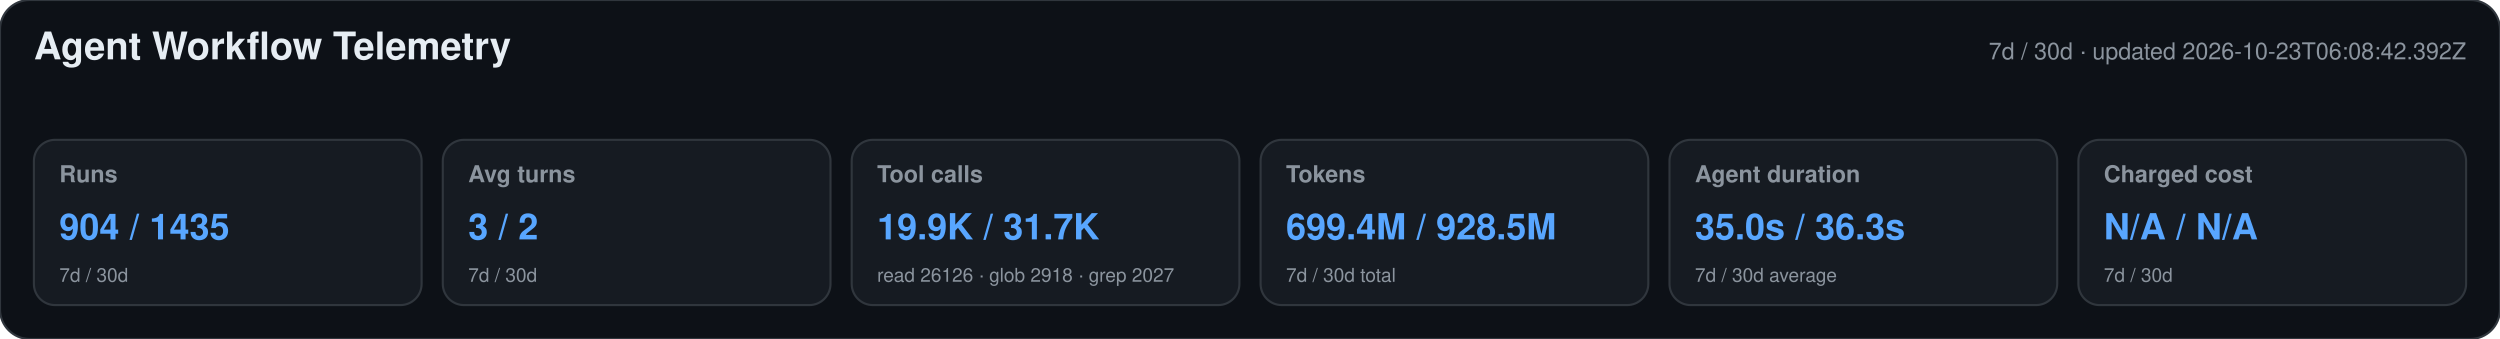
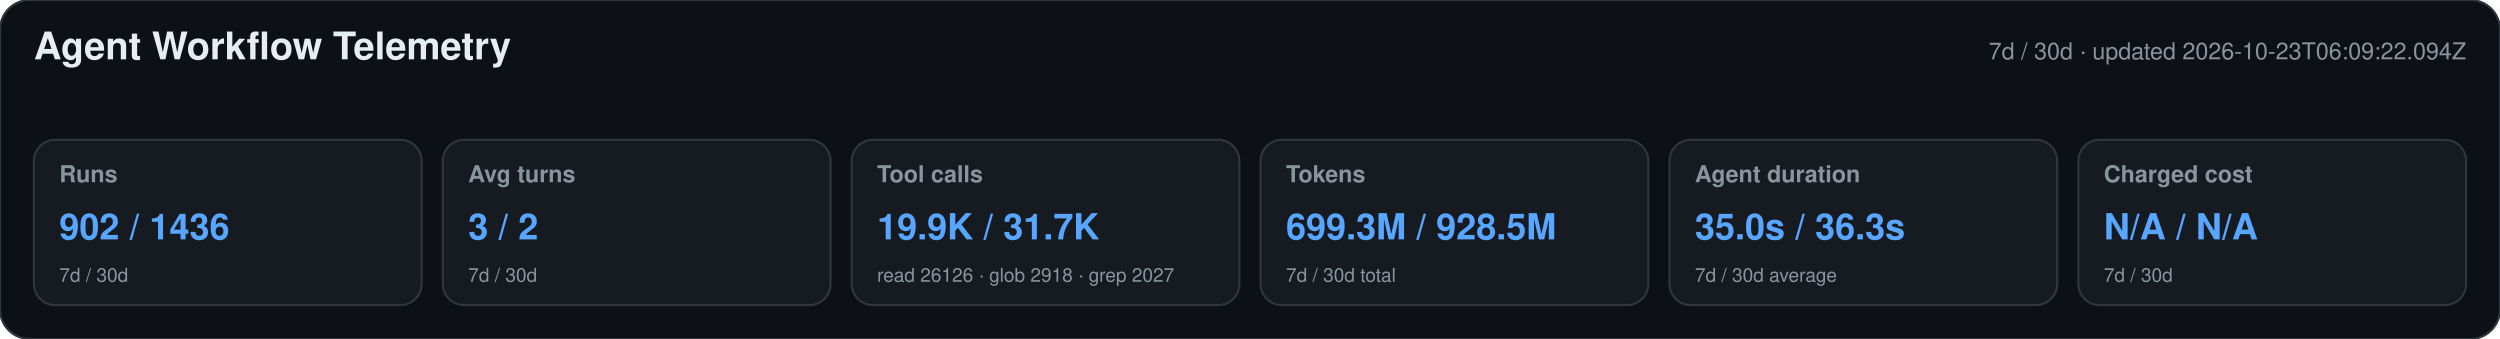
<svg xmlns="http://www.w3.org/2000/svg" width="1180" height="160" viewBox="0 0 1180 160" role="img" aria-labelledby="title desc">
  <style>text{font-family:-apple-system,BlinkMacSystemFont,"Segoe UI",Helvetica,Arial,sans-serif}.heading{font-size:18px;font-weight:650;fill:#e6edf3}.meta,.label,.secondary{fill:#8b949e}.meta,.label{font-size:11px}.label{font-weight:600}.primary{font-size:17px;font-weight:700;fill:#58a6ff}.secondary{font-size:9px}</style>
  <rect width="1180" height="160" rx="14" fill="#0d1117" stroke="#30363d" />
  <text x="16" y="28" class="heading">Agent Workflow Telemetry</text>
-   <text x="1164" y="28" text-anchor="end" class="meta">7d / 30d · updated 2026-10-23T06:08:42.392Z</text>
+   <text x="1164" y="28" text-anchor="end" class="meta">7d / 30d · updated 2026-10-23T06:09:22.094Z</text>
  <g>
    <rect x="16" y="66" width="183" height="78" rx="10" fill="#161b22" stroke="#30363d" />
    <text x="28" y="86" class="label">Runs</text>
-     <text x="28" y="113" class="primary">904 / 1435</text>
+     <text x="28" y="113" class="primary">902 / 1436</text>
    <text x="28" y="133" class="secondary">7d / 30d</text>
  </g>
  <g>
    <rect x="209" y="66" width="183" height="78" rx="10" fill="#161b22" stroke="#30363d" />
    <text x="221" y="86" class="label">Avg turns</text>
    <text x="221" y="113" class="primary">3 / 2</text>
    <text x="221" y="133" class="secondary">7d / 30d</text>
  </g>
  <g>
    <rect x="402" y="66" width="183" height="78" rx="10" fill="#161b22" stroke="#30363d" />
    <text x="414" y="86" class="label">Tool calls</text>
    <text x="414" y="113" class="primary">19.9K / 31.7K</text>
    <text x="414" y="133" class="secondary">read 26126 · glob 2918 · grep 2027</text>
  </g>
  <g>
    <rect x="595" y="66" width="183" height="78" rx="10" fill="#161b22" stroke="#30363d" />
    <text x="607" y="86" class="label">Tokens</text>
-     <text x="607" y="113" class="primary">699.4M / 928.5M</text>
+     <text x="607" y="113" class="primary">699.3M / 928.5M</text>
    <text x="607" y="133" class="secondary">7d / 30d total</text>
  </g>
  <g>
    <rect x="788" y="66" width="183" height="78" rx="10" fill="#161b22" stroke="#30363d" />
    <text x="800" y="86" class="label">Agent duration</text>
    <text x="800" y="113" class="primary">35.0s / 36.3s</text>
    <text x="800" y="133" class="secondary">7d / 30d average</text>
  </g>
  <g>
    <rect x="981" y="66" width="183" height="78" rx="10" fill="#161b22" stroke="#30363d" />
    <text x="993" y="86" class="label">Charged cost</text>
    <text x="993" y="113" class="primary">N/A / N/A</text>
    <text x="993" y="133" class="secondary">7d / 30d</text>
  </g>
</svg>
